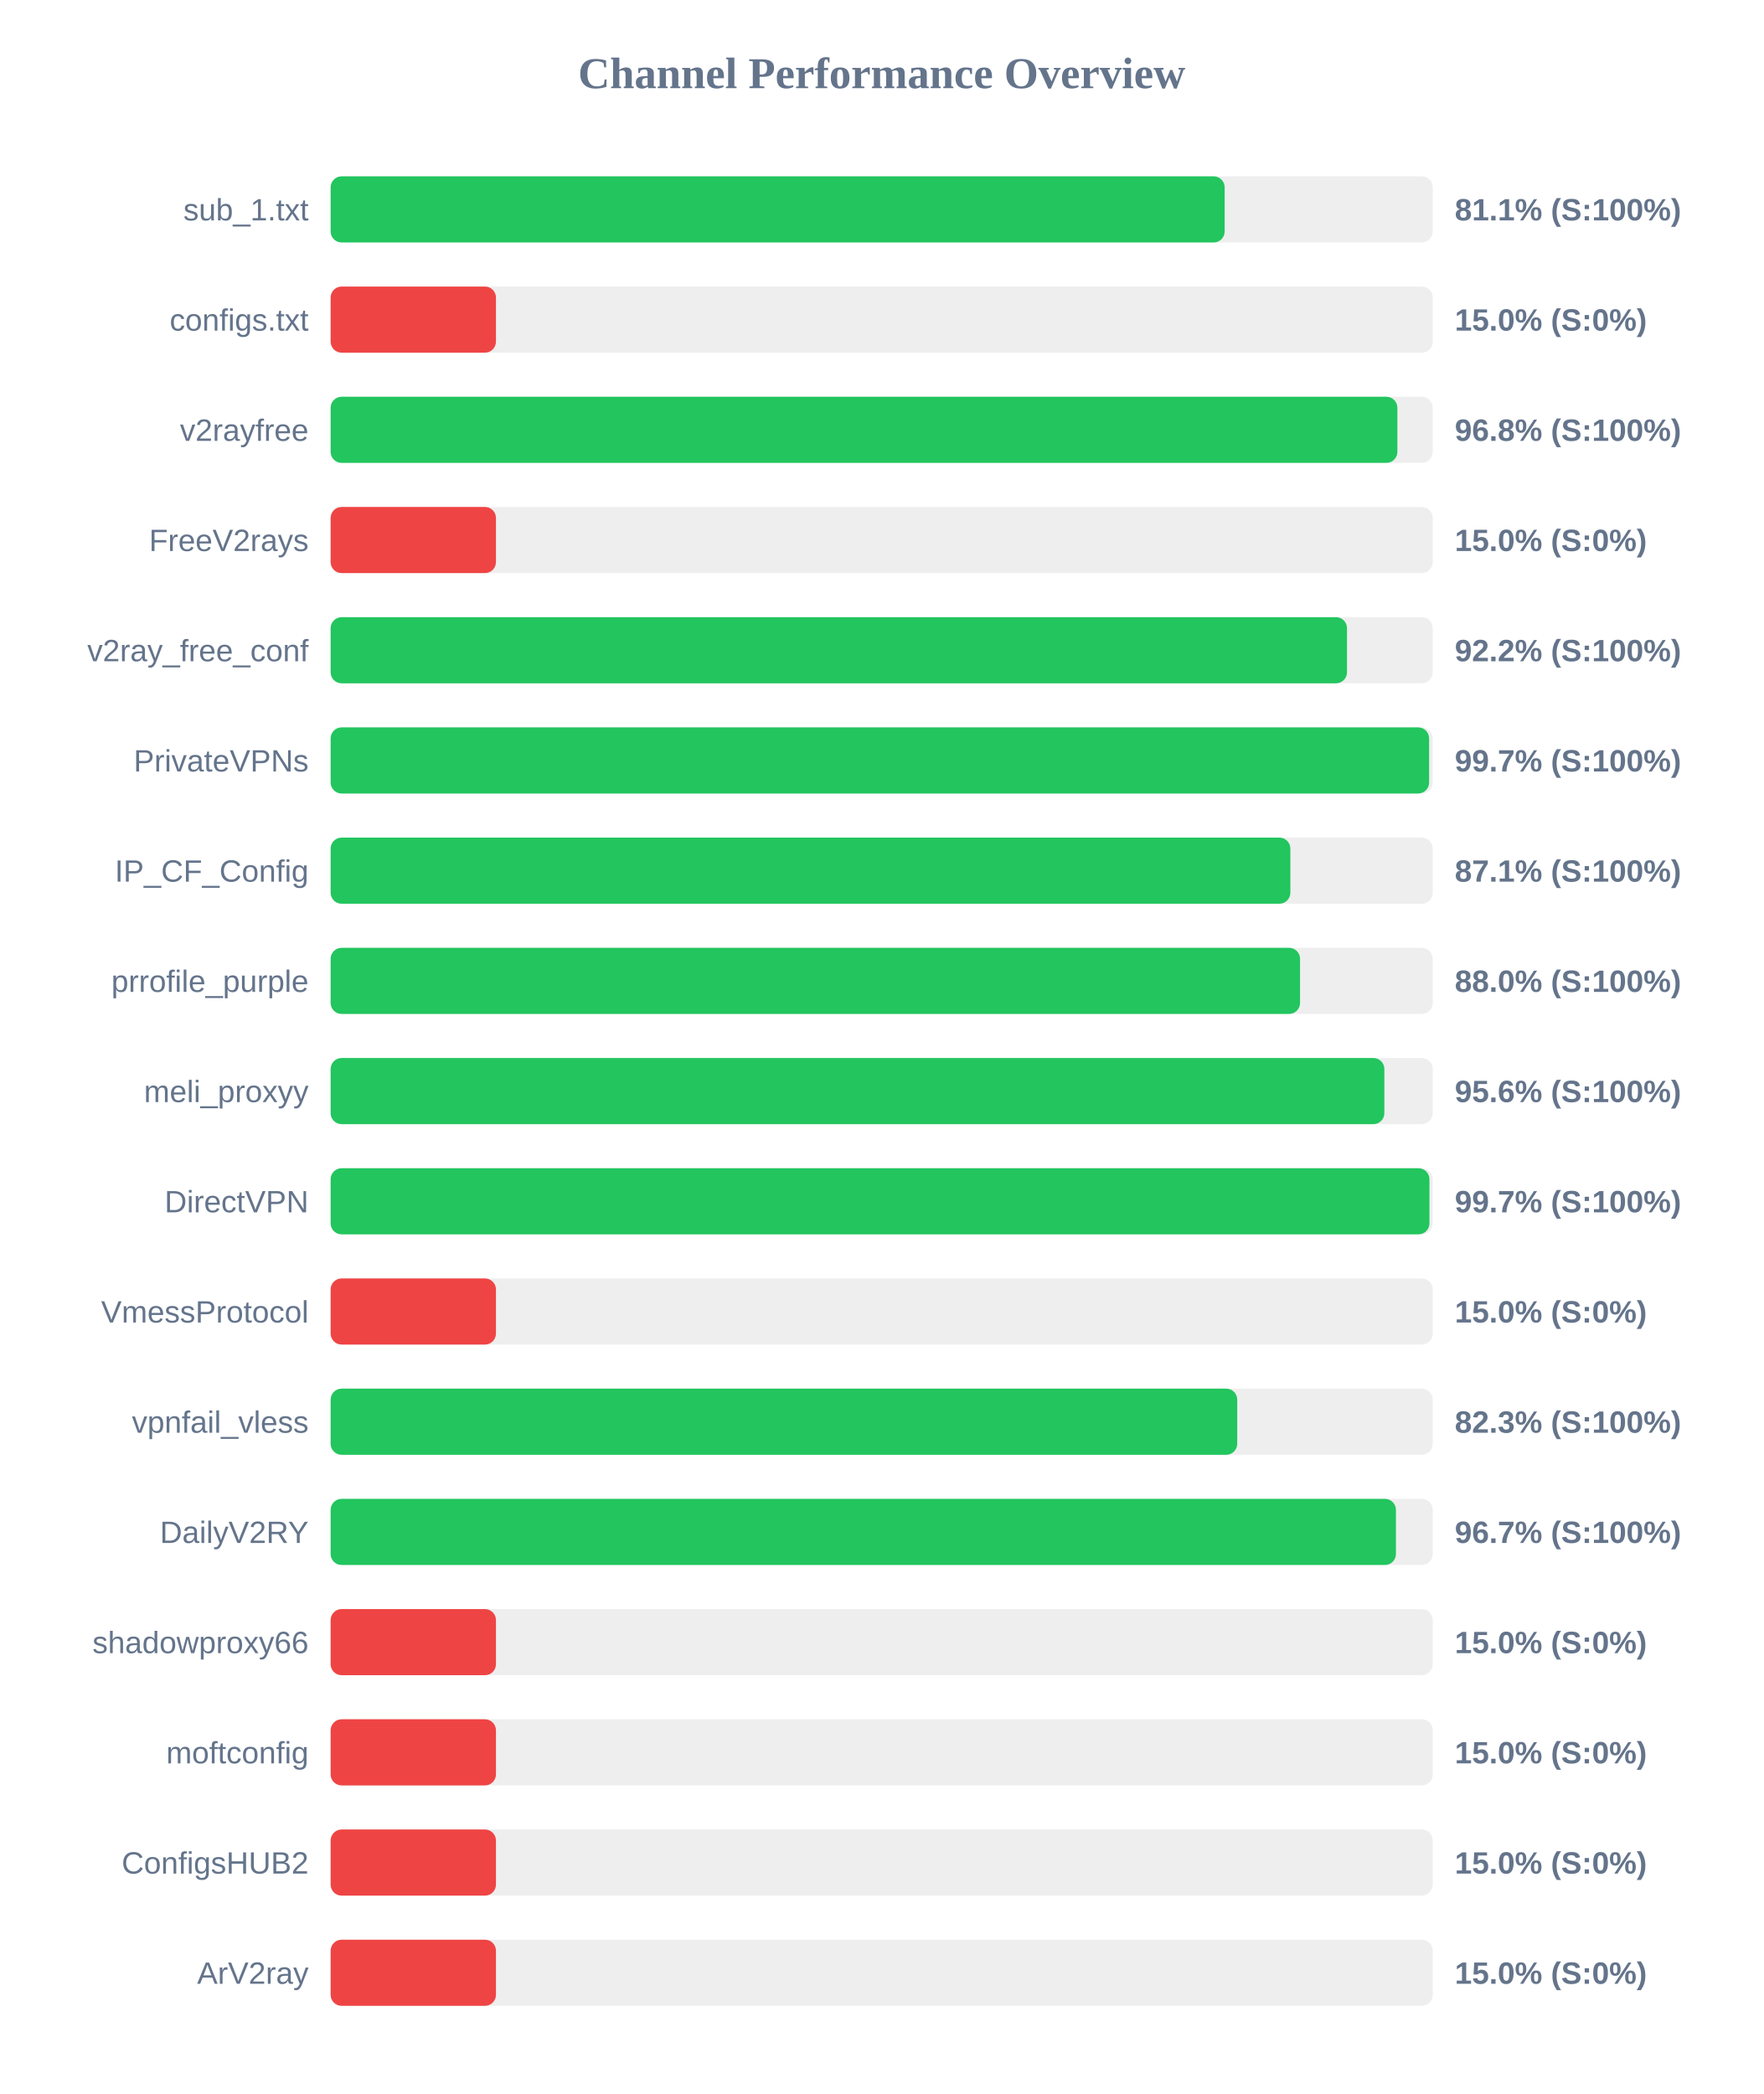
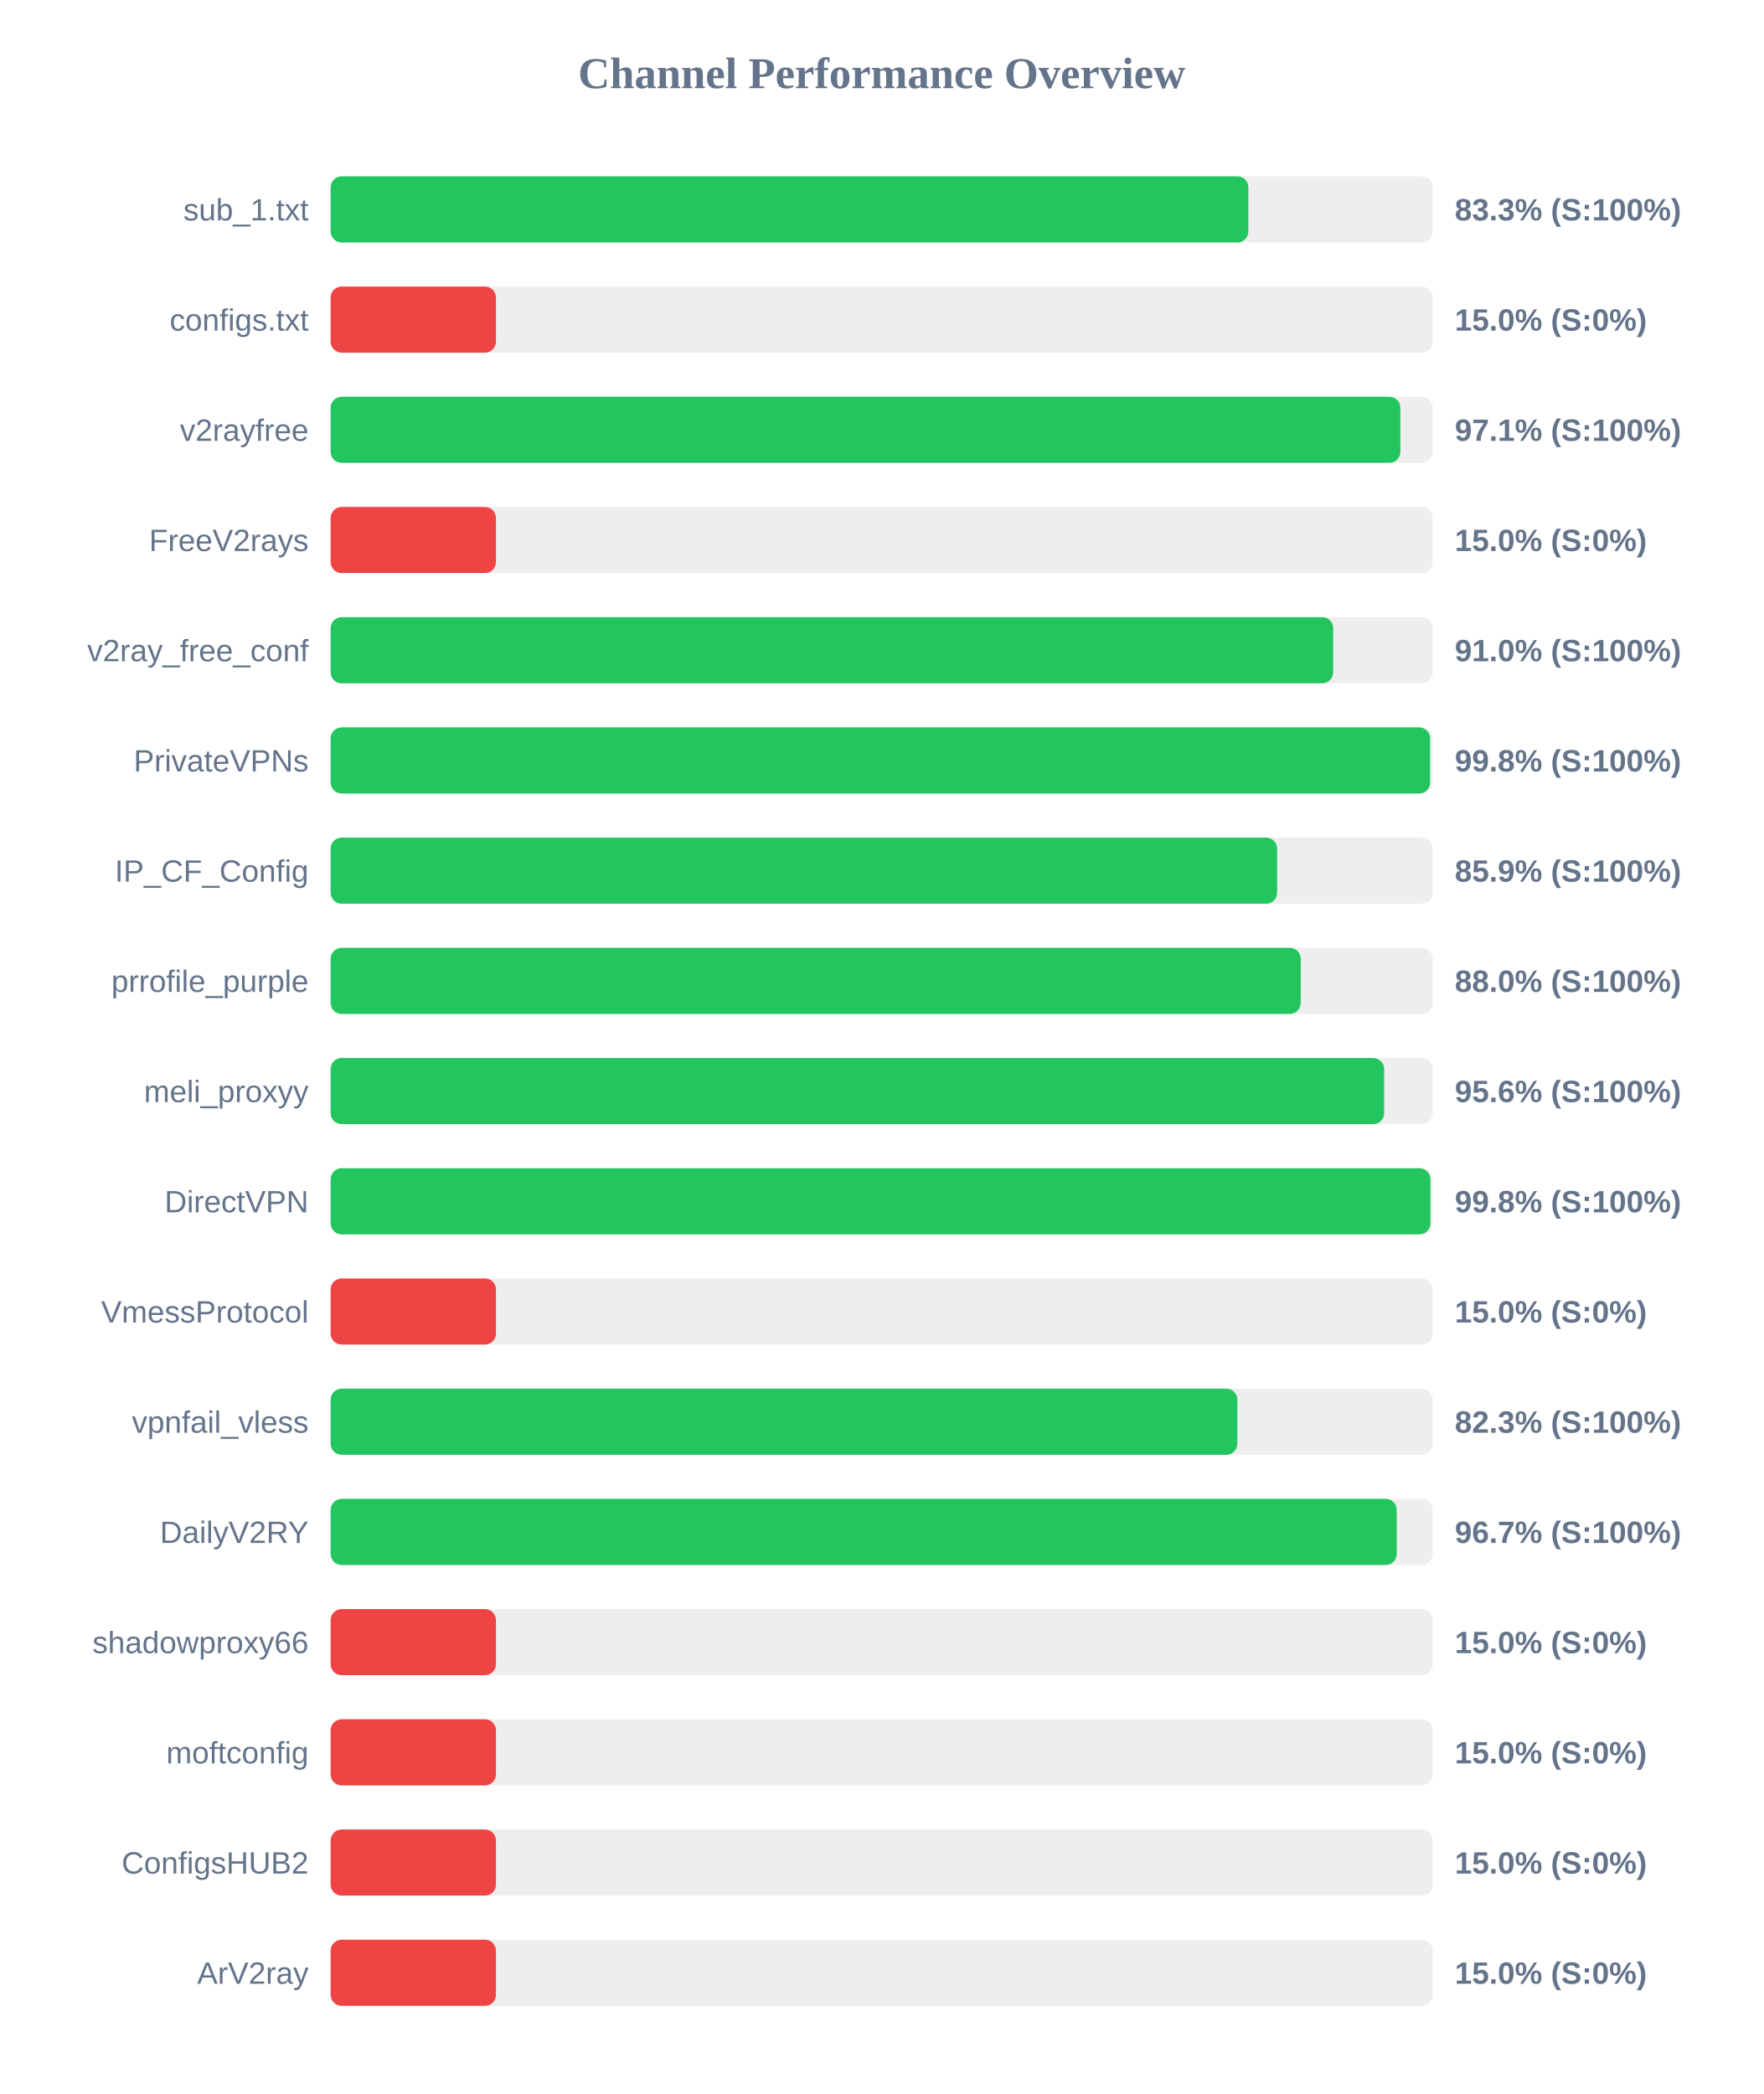
<svg xmlns="http://www.w3.org/2000/svg" width="800" height="950" version="1.1">
  <style>
        .row { font: 14px Arial; fill: #64748b; }
        .score { font: bold 14px Arial; fill: #64748b; }
    </style>
  <text x="400" y="40" text-anchor="middle" font-size="20px" font-weight="bold" fill="#64748b">Channel Performance Overview</text>
  <rect x="150" y="80" width="500" height="30" fill="#eee" rx="5" />
-   <rect x="150" y="80" width="405.6" height="30" fill="#22c55e" rx="5" />
+   <rect x="150" y="80" width="416.35" height="30" fill="#22c55e" rx="5" />
  <text x="140" y="100" text-anchor="end" class="row">sub_1.txt</text>
-   <text x="660" y="100" text-anchor="start" class="score">81.1% (S:100%)</text>
+   <text x="660" y="100" text-anchor="start" class="score">83.3% (S:100%)</text>
  <rect x="150" y="130" width="500" height="30" fill="#eee" rx="5" />
  <rect x="150" y="130" width="75.0" height="30" fill="#ef4444" rx="5" />
  <text x="140" y="150" text-anchor="end" class="row">configs.txt</text>
  <text x="660" y="150" text-anchor="start" class="score">15.0% (S:0%)</text>
  <rect x="150" y="180" width="500" height="30" fill="#eee" rx="5" />
-   <rect x="150" y="180" width="483.95" height="30" fill="#22c55e" rx="5" />
+   <rect x="150" y="180" width="485.3" height="30" fill="#22c55e" rx="5" />
  <text x="140" y="200" text-anchor="end" class="row">v2rayfree</text>
-   <text x="660" y="200" text-anchor="start" class="score">96.8% (S:100%)</text>
+   <text x="660" y="200" text-anchor="start" class="score">97.1% (S:100%)</text>
  <rect x="150" y="230" width="500" height="30" fill="#eee" rx="5" />
  <rect x="150" y="230" width="75.0" height="30" fill="#ef4444" rx="5" />
  <text x="140" y="250" text-anchor="end" class="row">FreeV2rays</text>
  <text x="660" y="250" text-anchor="start" class="score">15.0% (S:0%)</text>
  <rect x="150" y="280" width="500" height="30" fill="#eee" rx="5" />
-   <rect x="150" y="280" width="461.1" height="30" fill="#22c55e" rx="5" />
+   <rect x="150" y="280" width="454.85" height="30" fill="#22c55e" rx="5" />
  <text x="140" y="300" text-anchor="end" class="row">v2ray_free_conf</text>
-   <text x="660" y="300" text-anchor="start" class="score">92.2% (S:100%)</text>
+   <text x="660" y="300" text-anchor="start" class="score">91.0% (S:100%)</text>
  <rect x="150" y="330" width="500" height="30" fill="#eee" rx="5" />
-   <rect x="150" y="330" width="498.35" height="30" fill="#22c55e" rx="5" />
+   <rect x="150" y="330" width="498.8" height="30" fill="#22c55e" rx="5" />
  <text x="140" y="350" text-anchor="end" class="row">PrivateVPNs</text>
-   <text x="660" y="350" text-anchor="start" class="score">99.7% (S:100%)</text>
+   <text x="660" y="350" text-anchor="start" class="score">99.8% (S:100%)</text>
  <rect x="150" y="380" width="500" height="30" fill="#eee" rx="5" />
-   <rect x="150" y="380" width="435.4" height="30" fill="#22c55e" rx="5" />
+   <rect x="150" y="380" width="429.4" height="30" fill="#22c55e" rx="5" />
  <text x="140" y="400" text-anchor="end" class="row">IP_CF_Config</text>
-   <text x="660" y="400" text-anchor="start" class="score">87.1% (S:100%)</text>
+   <text x="660" y="400" text-anchor="start" class="score">85.9% (S:100%)</text>
  <rect x="150" y="430" width="500" height="30" fill="#eee" rx="5" />
-   <rect x="150" y="430" width="439.8" height="30" fill="#22c55e" rx="5" />
+   <rect x="150" y="430" width="440.1" height="30" fill="#22c55e" rx="5" />
  <text x="140" y="450" text-anchor="end" class="row">prrofile_purple</text>
  <text x="660" y="450" text-anchor="start" class="score">88.0% (S:100%)</text>
  <rect x="150" y="480" width="500" height="30" fill="#eee" rx="5" />
-   <rect x="150" y="480" width="478.05" height="30" fill="#22c55e" rx="5" />
+   <rect x="150" y="480" width="477.95" height="30" fill="#22c55e" rx="5" />
  <text x="140" y="500" text-anchor="end" class="row">meli_proxyy</text>
  <text x="660" y="500" text-anchor="start" class="score">95.6% (S:100%)</text>
  <rect x="150" y="530" width="500" height="30" fill="#eee" rx="5" />
-   <rect x="150" y="530" width="498.5" height="30" fill="#22c55e" rx="5" />
+   <rect x="150" y="530" width="498.95" height="30" fill="#22c55e" rx="5" />
  <text x="140" y="550" text-anchor="end" class="row">DirectVPN</text>
-   <text x="660" y="550" text-anchor="start" class="score">99.7% (S:100%)</text>
+   <text x="660" y="550" text-anchor="start" class="score">99.8% (S:100%)</text>
  <rect x="150" y="580" width="500" height="30" fill="#eee" rx="5" />
  <rect x="150" y="580" width="75.0" height="30" fill="#ef4444" rx="5" />
  <text x="140" y="600" text-anchor="end" class="row">VmessProtocol</text>
  <text x="660" y="600" text-anchor="start" class="score">15.0% (S:0%)</text>
  <rect x="150" y="630" width="500" height="30" fill="#eee" rx="5" />
-   <rect x="150" y="630" width="411.3" height="30" fill="#22c55e" rx="5" />
+   <rect x="150" y="630" width="411.35" height="30" fill="#22c55e" rx="5" />
  <text x="140" y="650" text-anchor="end" class="row">vpnfail_vless</text>
  <text x="660" y="650" text-anchor="start" class="score">82.3% (S:100%)</text>
  <rect x="150" y="680" width="500" height="30" fill="#eee" rx="5" />
-   <rect x="150" y="680" width="483.3" height="30" fill="#22c55e" rx="5" />
+   <rect x="150" y="680" width="483.65" height="30" fill="#22c55e" rx="5" />
  <text x="140" y="700" text-anchor="end" class="row">DailyV2RY</text>
  <text x="660" y="700" text-anchor="start" class="score">96.7% (S:100%)</text>
  <rect x="150" y="730" width="500" height="30" fill="#eee" rx="5" />
  <rect x="150" y="730" width="75.0" height="30" fill="#ef4444" rx="5" />
  <text x="140" y="750" text-anchor="end" class="row">shadowproxy66</text>
  <text x="660" y="750" text-anchor="start" class="score">15.0% (S:0%)</text>
  <rect x="150" y="780" width="500" height="30" fill="#eee" rx="5" />
  <rect x="150" y="780" width="75.0" height="30" fill="#ef4444" rx="5" />
  <text x="140" y="800" text-anchor="end" class="row">moftconfig</text>
  <text x="660" y="800" text-anchor="start" class="score">15.0% (S:0%)</text>
  <rect x="150" y="830" width="500" height="30" fill="#eee" rx="5" />
  <rect x="150" y="830" width="75.0" height="30" fill="#ef4444" rx="5" />
  <text x="140" y="850" text-anchor="end" class="row">ConfigsHUB2</text>
  <text x="660" y="850" text-anchor="start" class="score">15.0% (S:0%)</text>
  <rect x="150" y="880" width="500" height="30" fill="#eee" rx="5" />
  <rect x="150" y="880" width="75.0" height="30" fill="#ef4444" rx="5" />
  <text x="140" y="900" text-anchor="end" class="row">ArV2ray</text>
  <text x="660" y="900" text-anchor="start" class="score">15.0% (S:0%)</text>
</svg>
